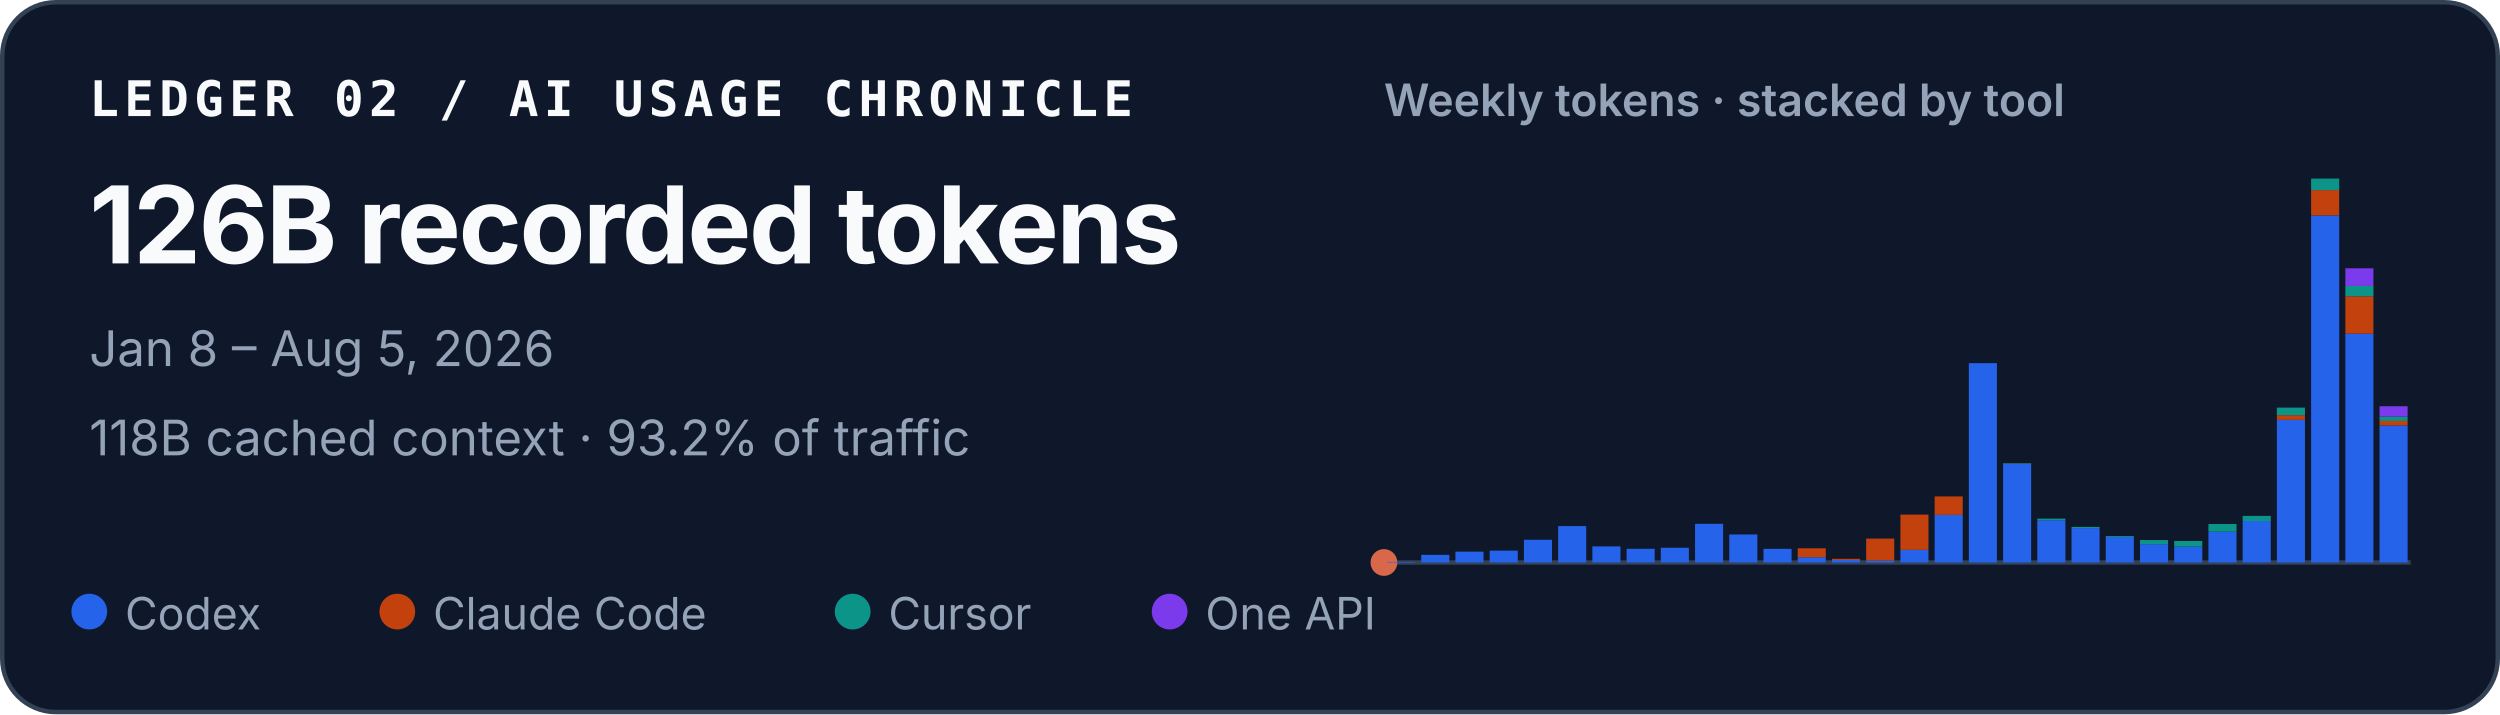
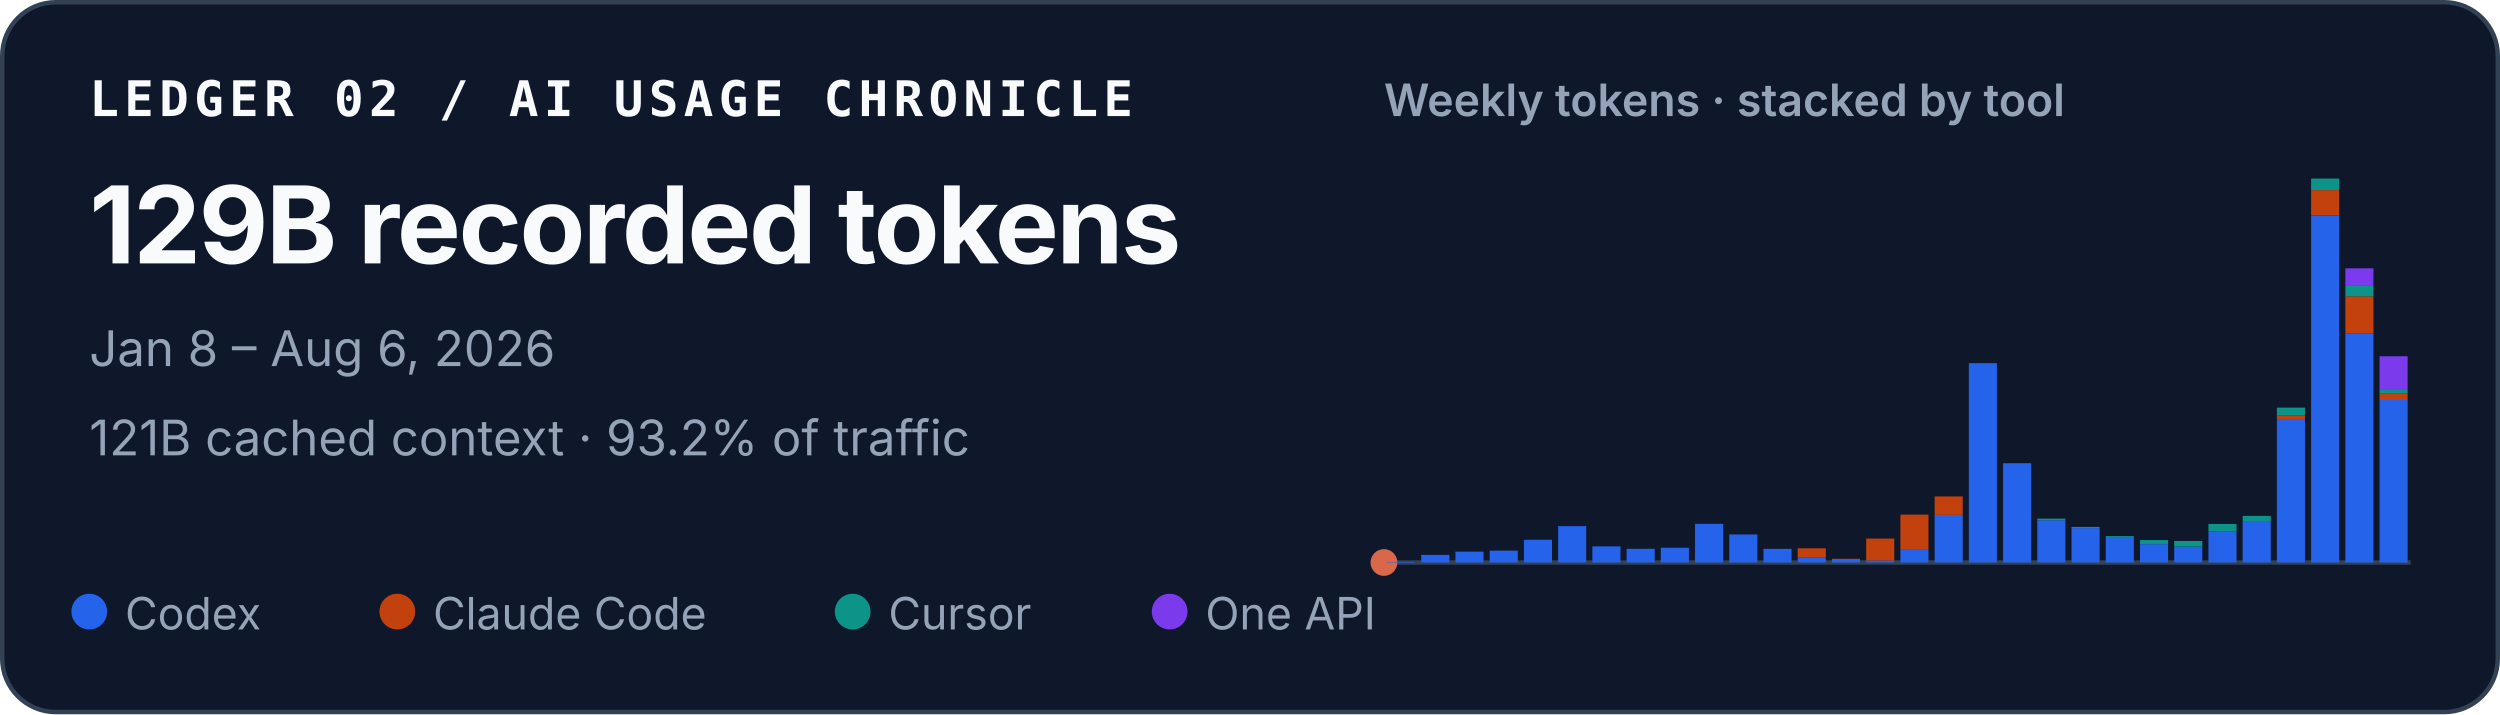
<svg xmlns="http://www.w3.org/2000/svg" width="560" height="160" viewBox="0 0 560 160" role="img" aria-labelledby="title desc">
  <style>
    text { font-family: ui-sans-serif, -apple-system, BlinkMacSystemFont, "Segoe UI", sans-serif; fill: #f8fafc; }
    .identity { font-family: ui-monospace, SFMono-Regular, Menlo, Consolas, monospace; font-size: 11px; font-weight: 700; letter-spacing: .11em; }
    .total { font-size: 24px; font-weight: 720; letter-spacing: -.02em; }
    .meta { font-size: 11px; fill: #94a3b8; }
    .chart-title { font-size: 10px; font-weight: 600; fill: #94a3b8; }
    .legend { font-size: 10px; fill: #94a3b8; }
  </style>
  <rect x=".5" y=".5" width="559" height="159" rx="12" fill="#0f172a" stroke="#334155" />
  <text x="20" y="26" class="identity">LEDGER 02 / AI USAGE CHRONICLE</text>
-   <text x="20" y="59" class="total">126B recorded tokens</text>
-   <text x="20" y="82" class="meta">Jan 8 – Aug 5, 2026</text>
-   <text x="20" y="102" class="meta">118B cached context · 93.2% of traffic</text>
+   <text x="20" y="59" class="total">129B recorded tokens</text>
+   <text x="20" y="82" class="meta">Jan 8 – Aug 6, 2026</text>
+   <text x="20" y="102" class="meta">121B cached context · 93.2% of traffic</text>
  <text x="310" y="26" class="chart-title">Weekly tokens · stacked by tool</text>
  <line x1="310" y1="126" x2="540" y2="126" stroke="#334155" />
  <circle cx="310" cy="126" r="3" fill="#D9684B" aria-hidden="true" />
  <g aria-label="Weekly token volume, stacked by tool">
    <rect x="310.69" y="125.86" width="6.29" height="0.14" fill="#2563eb" />
    <rect x="318.36" y="124.29" width="6.29" height="1.71" fill="#2563eb" />
    <rect x="326.02" y="123.57" width="6.29" height="2.43" fill="#2563eb" />
    <rect x="333.69" y="123.34" width="6.29" height="2.66" fill="#2563eb" />
    <rect x="341.36" y="120.91" width="6.29" height="5.09" fill="#2563eb" />
    <rect x="349.02" y="117.85" width="6.29" height="8.15" fill="#2563eb" />
    <rect x="356.69" y="122.39" width="6.29" height="3.61" fill="#2563eb" />
    <rect x="364.36" y="122.93" width="6.29" height="3.07" fill="#2563eb" />
    <rect x="372.02" y="122.70" width="6.29" height="3.30" fill="#2563eb" />
    <rect x="379.69" y="117.34" width="6.29" height="8.66" fill="#2563eb" />
    <rect x="387.36" y="119.72" width="6.29" height="6.28" fill="#2563eb" />
    <rect x="395.02" y="122.94" width="6.29" height="3.06" fill="#2563eb" />
    <rect x="402.69" y="124.82" width="6.29" height="1.18" fill="#2563eb" />
    <rect x="402.69" y="122.82" width="6.29" height="2.00" fill="#c2410c" />
    <rect x="410.36" y="125.44" width="6.29" height="0.56" fill="#2563eb" />
    <rect x="410.36" y="125.17" width="6.29" height="0.27" fill="#c2410c" />
    <rect x="418.02" y="125.55" width="6.29" height="0.45" fill="#2563eb" />
    <rect x="418.02" y="120.64" width="6.29" height="4.91" fill="#c2410c" />
    <rect x="425.69" y="123.18" width="6.29" height="2.82" fill="#2563eb" />
    <rect x="425.69" y="115.27" width="6.29" height="7.90" fill="#c2410c" />
    <rect x="433.36" y="115.33" width="6.29" height="10.67" fill="#2563eb" />
    <rect x="433.36" y="111.20" width="6.29" height="4.13" fill="#c2410c" />
    <rect x="441.02" y="81.35" width="6.29" height="44.65" fill="#2563eb" />
    <rect x="448.69" y="103.88" width="6.29" height="22.12" fill="#2563eb" />
    <rect x="448.69" y="103.82" width="6.29" height="0.06" fill="#c2410c" />
    <rect x="448.69" y="103.72" width="6.29" height="0.11" fill="#0d9488" />
    <rect x="456.36" y="116.53" width="6.29" height="9.47" fill="#2563eb" />
    <rect x="456.36" y="116.17" width="6.29" height="0.36" fill="#0d9488" />
    <rect x="464.02" y="118.29" width="6.29" height="7.71" fill="#2563eb" />
    <rect x="464.02" y="118.03" width="6.29" height="0.25" fill="#0d9488" />
    <rect x="471.69" y="120.30" width="6.29" height="5.70" fill="#2563eb" />
    <rect x="471.69" y="120.09" width="6.29" height="0.21" fill="#0d9488" />
    <rect x="479.36" y="121.89" width="6.29" height="4.11" fill="#2563eb" />
    <rect x="479.36" y="120.97" width="6.29" height="0.93" fill="#0d9488" />
    <rect x="487.02" y="122.45" width="6.29" height="3.55" fill="#2563eb" />
    <rect x="487.02" y="122.45" width="6.29" height="0.00" fill="#c2410c" />
    <rect x="487.02" y="121.18" width="6.29" height="1.27" fill="#0d9488" />
    <rect x="494.69" y="119.10" width="6.29" height="6.90" fill="#2563eb" />
    <rect x="494.69" y="117.37" width="6.29" height="1.73" fill="#0d9488" />
    <rect x="502.36" y="116.71" width="6.29" height="9.29" fill="#2563eb" />
    <rect x="502.36" y="115.56" width="6.29" height="1.16" fill="#0d9488" />
    <rect x="510.02" y="94.04" width="6.29" height="31.96" fill="#2563eb" />
    <rect x="510.02" y="93.01" width="6.29" height="1.04" fill="#c2410c" />
    <rect x="510.02" y="91.31" width="6.29" height="1.70" fill="#0d9488" />
    <rect x="510.02" y="91.30" width="6.29" height="0.01" fill="#7c3aed" />
    <rect x="517.69" y="48.26" width="6.29" height="77.74" fill="#2563eb" />
    <rect x="517.69" y="42.58" width="6.29" height="5.67" fill="#c2410c" />
    <rect x="517.69" y="40.00" width="6.29" height="2.58" fill="#0d9488" />
    <rect x="525.36" y="74.74" width="6.29" height="51.26" fill="#2563eb" />
    <rect x="525.36" y="66.37" width="6.29" height="8.37" fill="#c2410c" />
    <rect x="525.36" y="64.05" width="6.29" height="2.32" fill="#0d9488" />
    <rect x="525.36" y="60.10" width="6.29" height="3.95" fill="#7c3aed" />
-     <rect x="533.02" y="95.31" width="6.29" height="30.69" fill="#2563eb" />
-     <rect x="533.02" y="94.28" width="6.29" height="1.03" fill="#c2410c" />
-     <rect x="533.02" y="93.32" width="6.29" height="0.96" fill="#0d9488" />
-     <rect x="533.02" y="91.00" width="6.29" height="2.32" fill="#7c3aed" />
+     <rect x="533.02" y="89.60" width="6.29" height="36.40" fill="#2563eb" />
+     <rect x="533.02" y="88.21" width="6.29" height="1.39" fill="#c2410c" />
+     <rect x="533.02" y="87.16" width="6.29" height="1.04" fill="#0d9488" />
+     <rect x="533.02" y="79.80" width="6.29" height="7.36" fill="#7c3aed" />
  </g>
  <circle cx="20" cy="137" r="4" fill="#2563eb" />
  <text x="28" y="141" class="legend">Codex</text>
  <circle cx="89" cy="137" r="4" fill="#c2410c" />
  <text x="97" y="141" class="legend">Claude Code</text>
  <circle cx="191" cy="137" r="4" fill="#0d9488" />
  <text x="199" y="141" class="legend">Cursor</text>
  <circle cx="262" cy="137" r="4" fill="#7c3aed" />
  <text x="270" y="141" class="legend">One API</text>
</svg>
